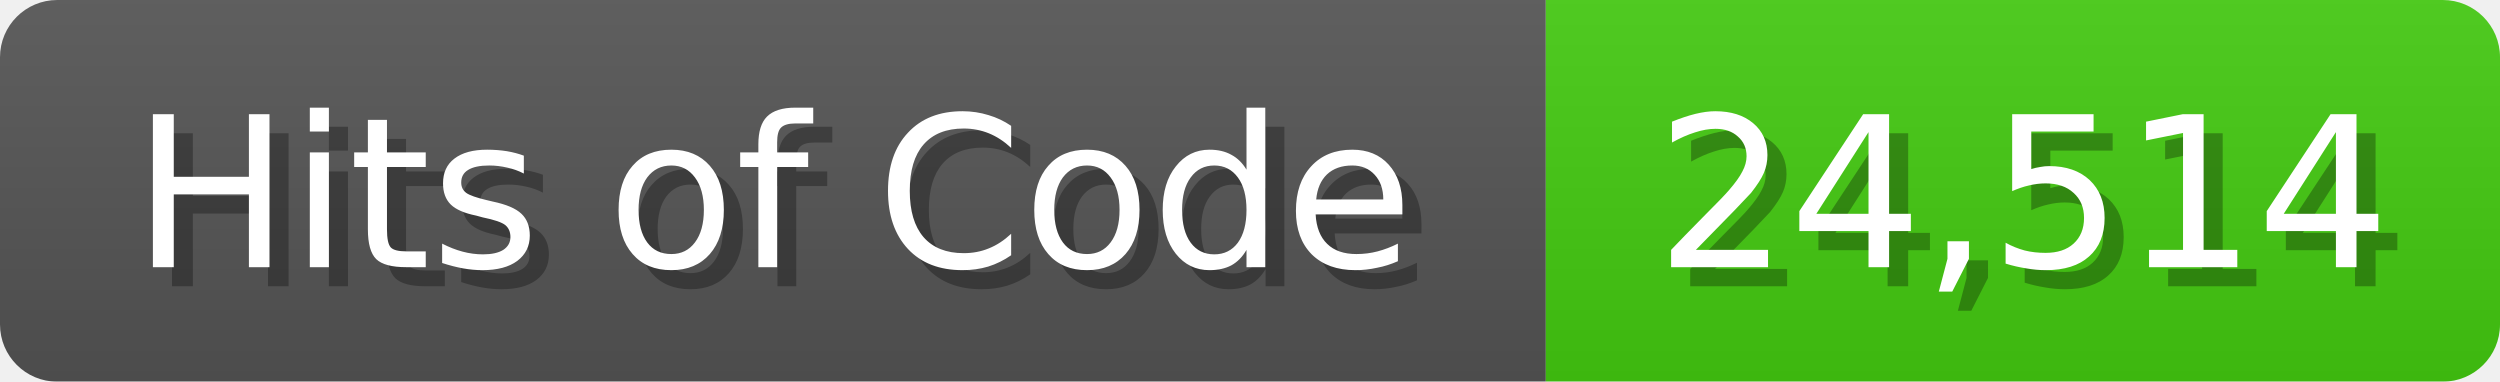
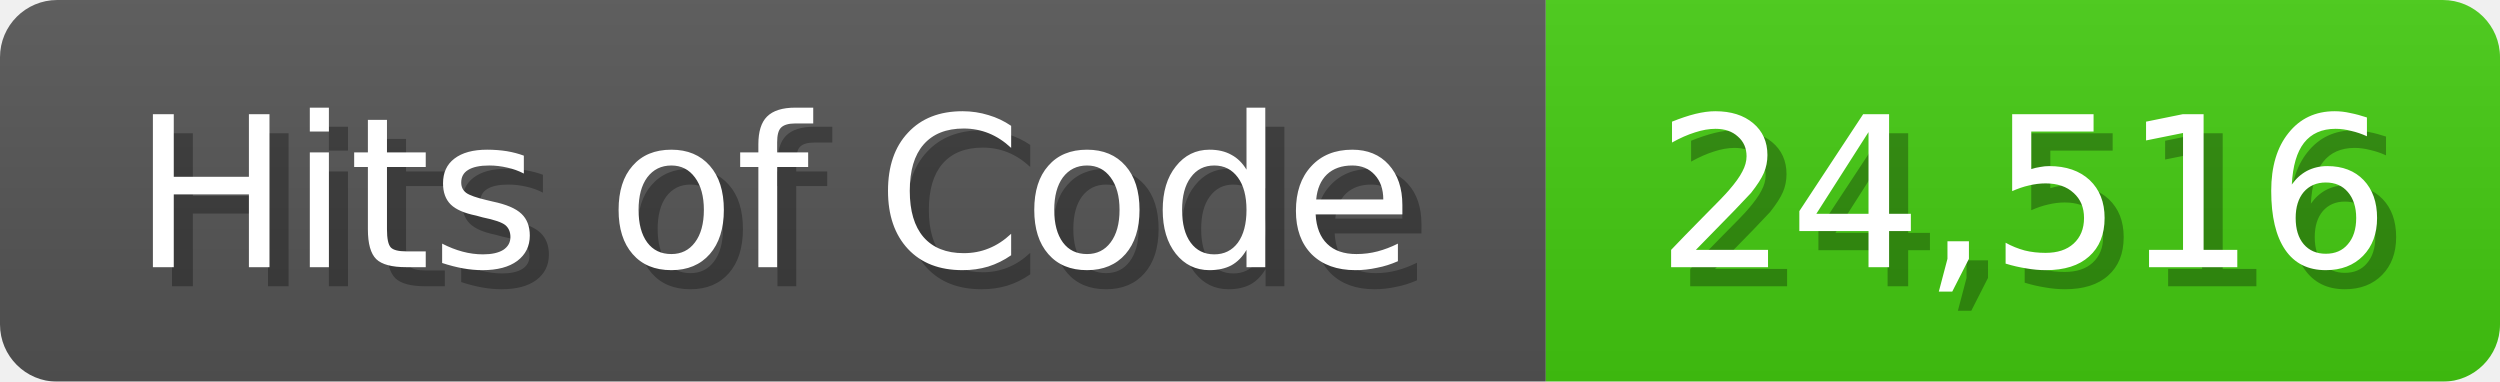
<svg xmlns="http://www.w3.org/2000/svg" width="131" height="20">
  <linearGradient id="b" x2="0" y2="100%">
    <stop offset="0" stop-color="#bbb" stop-opacity=".1" />
    <stop offset="1" stop-opacity=".1" />
  </linearGradient>
  <mask id="anybadge_1">
    <rect width="131" height="20" rx="3" fill="#fff" />
  </mask>
  <g mask="url(#anybadge_1)">
    <path fill="#555" d="M0 0h81v20H0z" />
    <path fill="#4C1" d="M81 0h50v20H81z" />
    <path fill="url(#b)" d="M0 0h131v20H0z" />
  </g>
  <g fill="#fff" text-anchor="middle" font-family="DejaVu Sans,Verdana,Geneva,sans-serif" font-size="11">
    <text x="41.5" y="15" fill="#010101" fill-opacity=".3">Hits of Code</text>
    <text x="40.5" y="14">Hits of Code</text>
  </g>
  <g fill="#fff" text-anchor="middle" font-family="DejaVu Sans,Verdana,Geneva,sans-serif" font-size="11">
-     <text x="107.0" y="15" fill="#010101" fill-opacity=".3">24,514</text>
-     <text x="106.0" y="14">24,514</text>
+     <text x="107.0" y="15" fill="#010101" fill-opacity=".3">24,516</text>
+     <text x="106.0" y="14">24,516</text>
  </g>
</svg>
